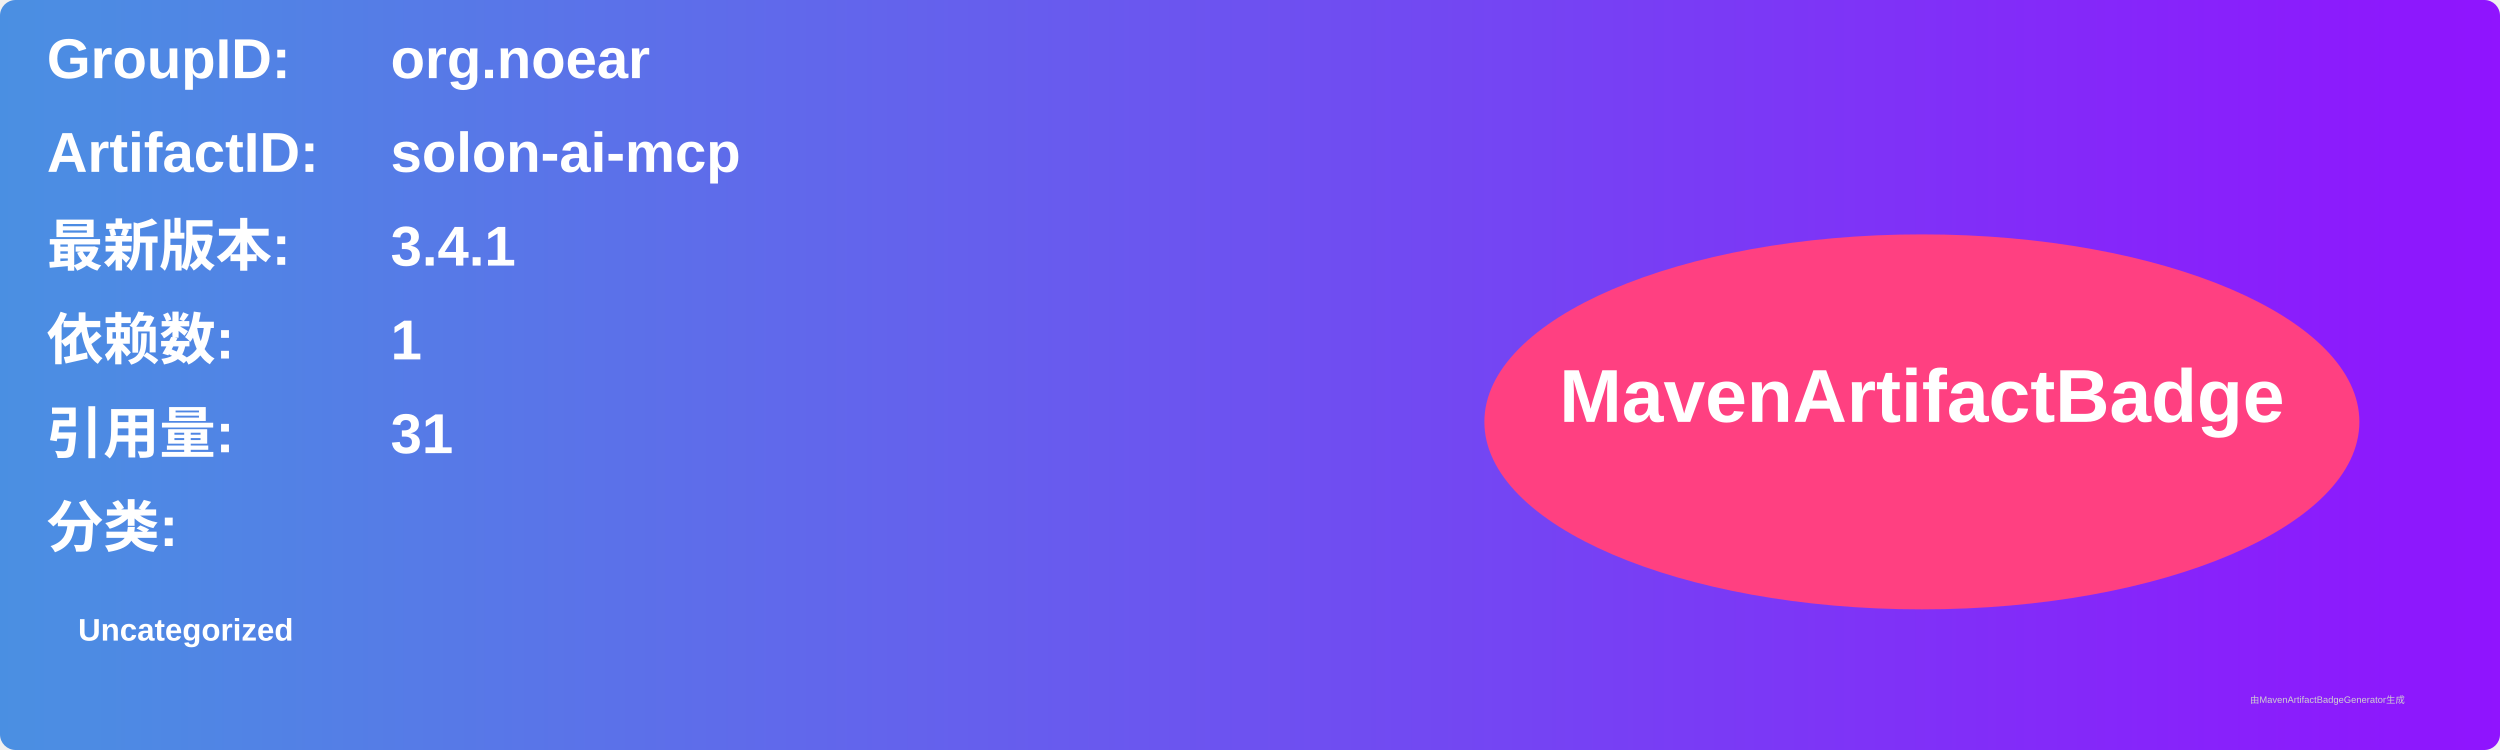
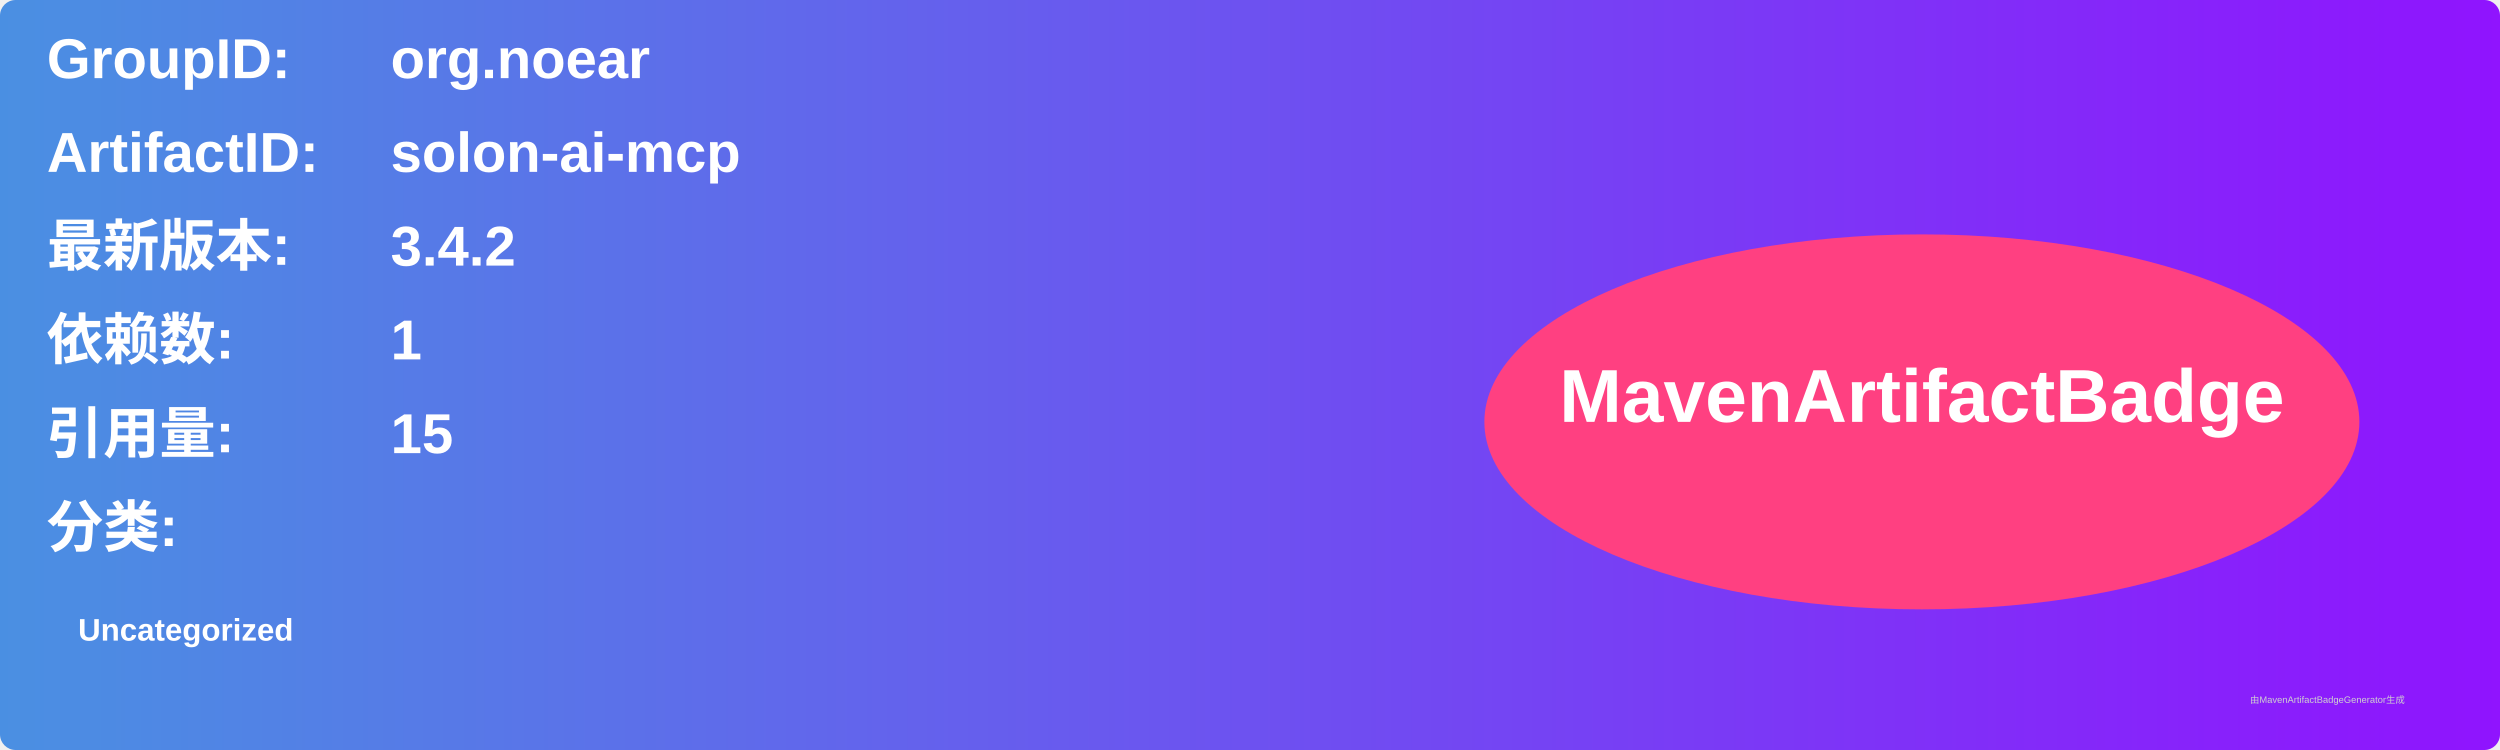
<svg xmlns="http://www.w3.org/2000/svg" width="800" height="240" viewBox="0 0 800 240">
  <linearGradient id="grad" x1="0%" y1="0%" x2="100%" y2="0%">
    <stop offset="0%" stop-color="#4a90e2" />
    <stop offset="100%" stop-color="#9013fe" />
  </linearGradient>
  <rect width="100%" height="100%" rx="5" ry="5" fill="url(#grad)" />
  <g transform="translate(15, 15)">
    <text x="0" y="10" font-family="Arial" font-size="18" fill="white" font-weight="bold" width="260">GroupID:</text>
    <text x="110" y="10" font-family="Arial" font-size="18" fill="white" font-weight="bold" width="460">org.noear</text>
    <text x="0" y="40" font-family="Arial" font-size="18" fill="white" font-weight="bold" width="260">ArtifactID:</text>
    <text x="110" y="40" font-family="Arial" font-size="18" fill="white" font-weight="bold" width="460">solon-ai-mcp</text>
    <text x="0" y="70" font-family="Arial" font-size="18" fill="white" font-weight="bold">最新版本:</text>
    <text x="110" y="70" font-family="Arial" font-size="18" fill="white" font-weight="bold">
-       <tspan font-weight="bold">3.4.1</tspan>
+       <tspan font-weight="bold">3.4.2</tspan>
    </text>
    <text x="0" y="100" font-family="Arial" font-size="18" fill="white" font-weight="bold">依赖数: </text>
    <text x="110" y="100" font-family="Arial" font-size="18" fill="white">
      <tspan font-weight="bold">1</tspan>
    </text>
    <text x="0" y="130" font-family="Arial" font-size="18" fill="white" font-weight="bold">引用量: </text>
    <text x="110" y="130" font-family="Arial" font-size="18" fill="white">
-       <tspan font-weight="bold">31</tspan>
+       <tspan font-weight="bold">15</tspan>
    </text>
    <text x="0" y="160" font-family="Arial" font-size="18" fill="white" font-weight="bold">分类:</text>
    <text x="10" y="190" font-family="Arial" font-size="10" fill="white">
      <tspan font-weight="bold">Uncategorized</tspan>
    </text>
    <ellipse cx="600" cy="120" rx="140" ry="60" fill="#ff4081" />
    <text x="600" y="120" text-anchor="middle" font-family="Arial" font-size="24" fill="white" font-weight="bold">MavenArtifactBadge</text>
  </g>
  <text x="720" y="225" font-family="Arial" font-size="3" fill="#d0d0d0">由MavenArtifactBadgeGenerator生成</text>
</svg>
